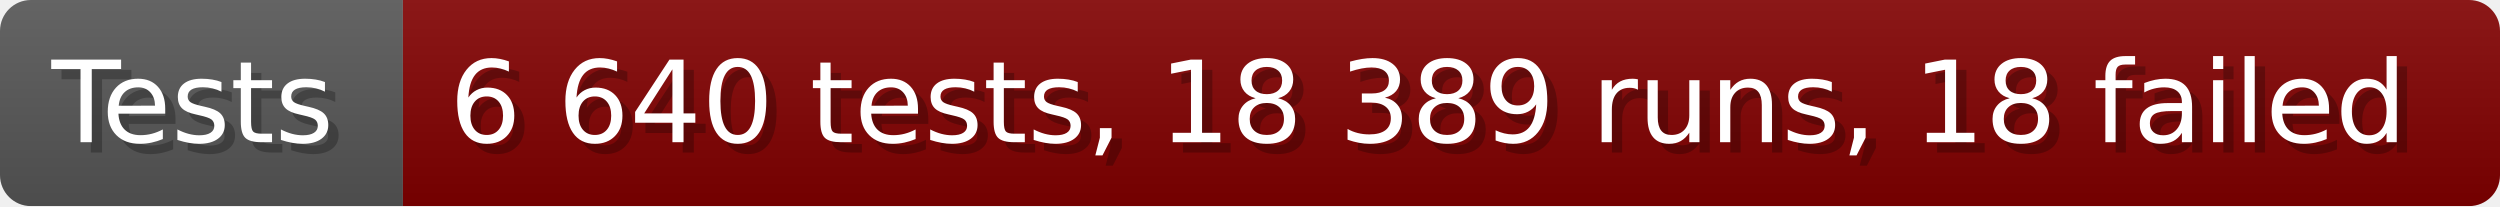
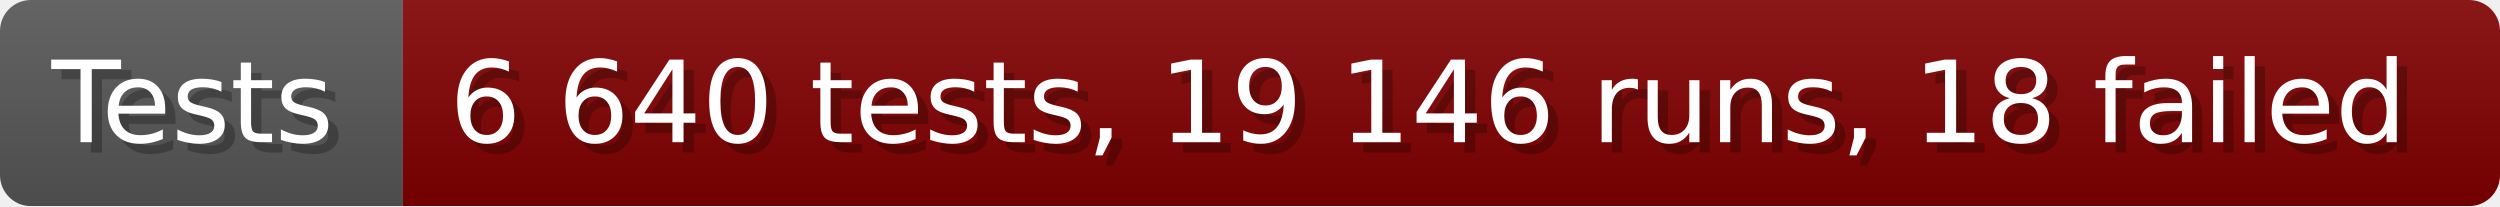
- <svg xmlns="http://www.w3.org/2000/svg" width="242.6" height="20" viewBox="0 0 2426 200" role="img" aria-label="Tests: 6 640 tests, 18 389 runs, 18 failed">
+ <svg xmlns="http://www.w3.org/2000/svg" width="242.6" height="20" viewBox="0 0 2426 200" role="img" aria-label="Tests: 6 640 tests, 19 146 runs, 18 failed">
  <linearGradient id="a" x2="0" y2="100%">
    <stop offset="0" stop-opacity=".1" stop-color="#EEE" />
    <stop offset="1" stop-opacity=".1" />
  </linearGradient>
  <mask id="m">
    <rect width="2426" height="200" rx="30" fill="#FFF" />
  </mask>
  <g mask="url(#m)">
    <rect width="391" height="200" fill="#555" />
    <rect width="2035" height="200" fill="#800000" x="391" />
    <rect width="2426" height="200" fill="url(#a)" />
  </g>
  <g aria-hidden="true" fill="#fff" text-anchor="start" font-family="Verdana,DejaVu Sans,sans-serif" font-size="110">
    <text x="60" y="148" textLength="291" fill="#000" opacity="0.25">Tests</text>
    <text x="50" y="138" textLength="291">Tests</text>
-     <text x="446" y="148" textLength="1935" fill="#000" opacity="0.25">6 640 tests, 18 389 runs, 18 failed</text>
-     <text x="436" y="138" textLength="1935">6 640 tests, 18 389 runs, 18 failed</text>
+     <text x="446" y="148" textLength="1935" fill="#000" opacity="0.25">6 640 tests, 19 146 runs, 18 failed</text>
+     <text x="436" y="138" textLength="1935">6 640 tests, 19 146 runs, 18 failed</text>
  </g>
</svg>
